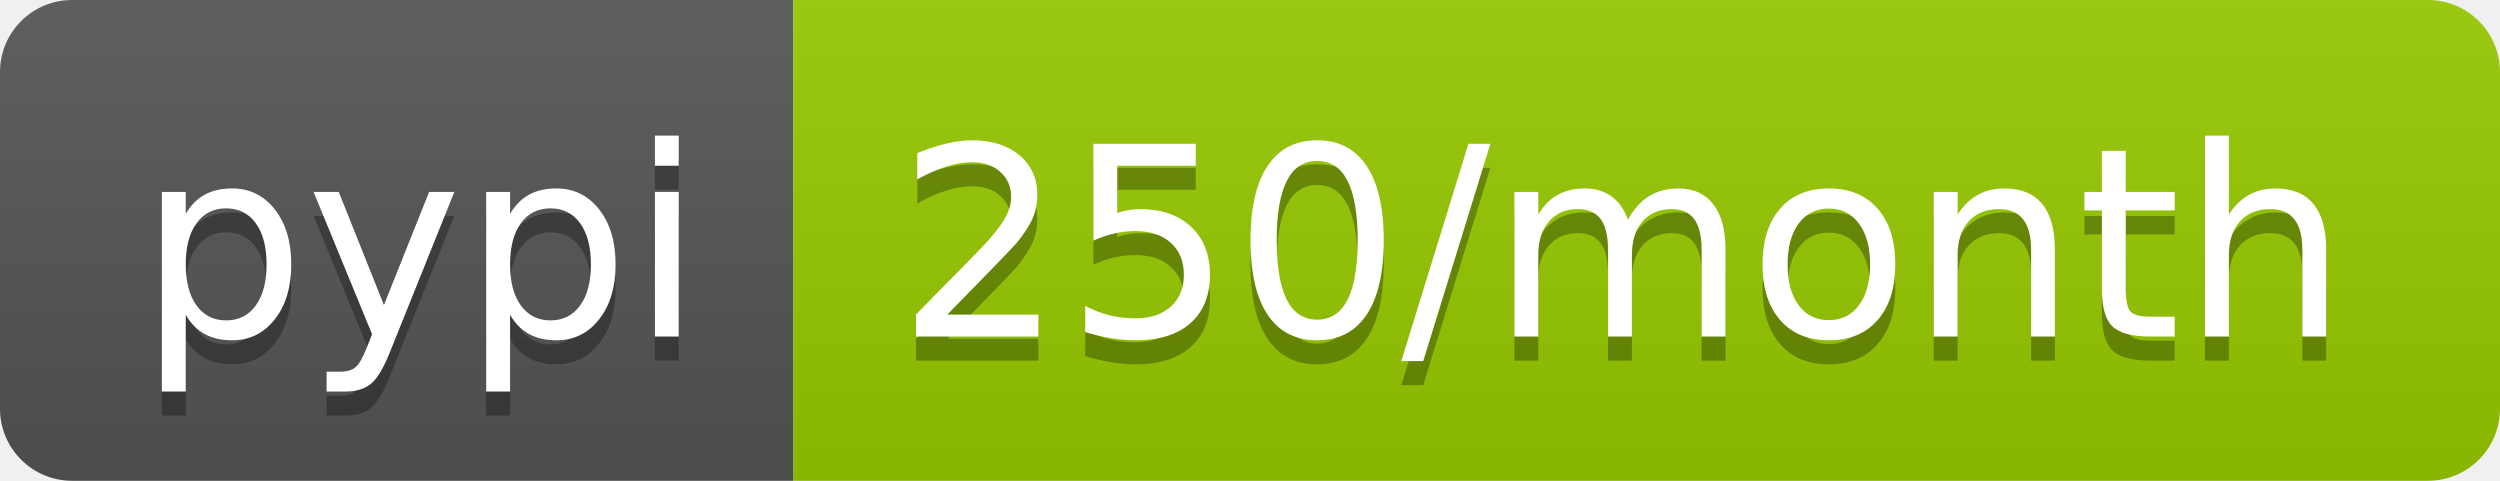
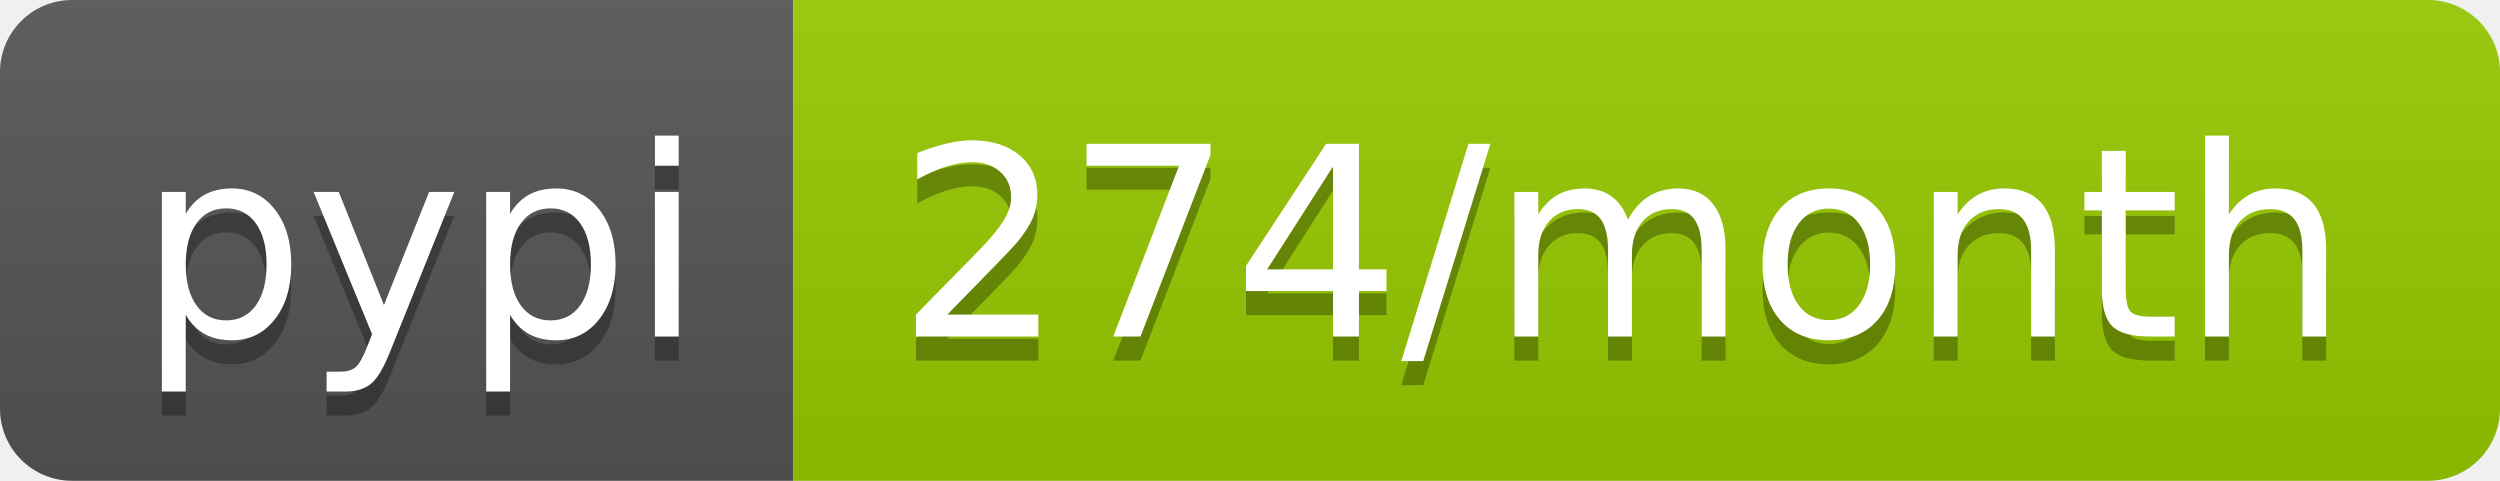
- <svg xmlns="http://www.w3.org/2000/svg" width="104" height="20" role="img" aria-label="pypi: 250/month">
+ <svg xmlns="http://www.w3.org/2000/svg" width="104" height="20" role="img" aria-label="pypi: 274/month">
  <linearGradient id="s" x2="0" y2="100%">
    <stop offset="0" stop-color="#bbb" stop-opacity=".1" />
    <stop offset="1" stop-opacity=".1" />
  </linearGradient>
  <clipPath id="r">
    <rect width="104" height="20" rx="3" fill="#fff" />
  </clipPath>
  <g clip-path="url(#r)">
    <rect width="33" height="20" fill="#555" />
    <rect x="33" width="71" height="20" fill="#97ca00" />
    <rect width="104" height="20" fill="url(#s)" />
  </g>
  <g fill="#fff" text-anchor="middle" font-family="Verdana,Geneva,DejaVu Sans,sans-serif" text-rendering="geometricPrecision" font-size="110">
    <text aria-hidden="true" x="175" y="150" fill="#010101" fill-opacity=".3" transform="scale(.1)" textLength="230">pypi</text>
    <text x="175" y="140" transform="scale(.1)" fill="#fff" textLength="230">pypi</text>
-     <text aria-hidden="true" x="675" y="150" fill="#010101" fill-opacity=".3" transform="scale(.1)" textLength="610">250/month</text>
-     <text x="675" y="140" transform="scale(.1)" fill="#fff" textLength="610">250/month</text>
+     <text aria-hidden="true" x="675" y="150" fill="#010101" fill-opacity=".3" transform="scale(.1)" textLength="610">274/month</text>
+     <text x="675" y="140" transform="scale(.1)" fill="#fff" textLength="610">274/month</text>
  </g>
</svg>
